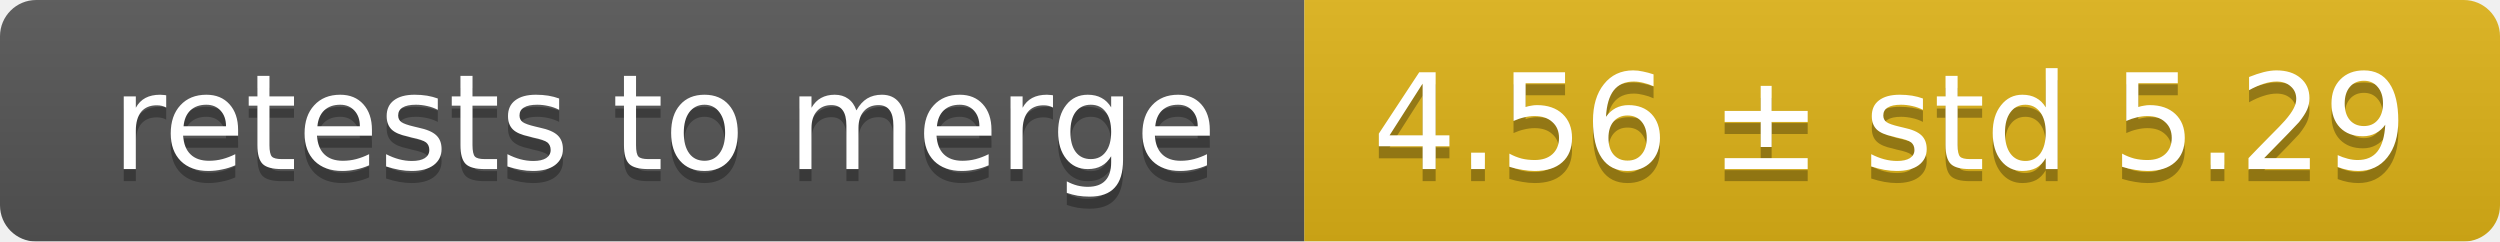
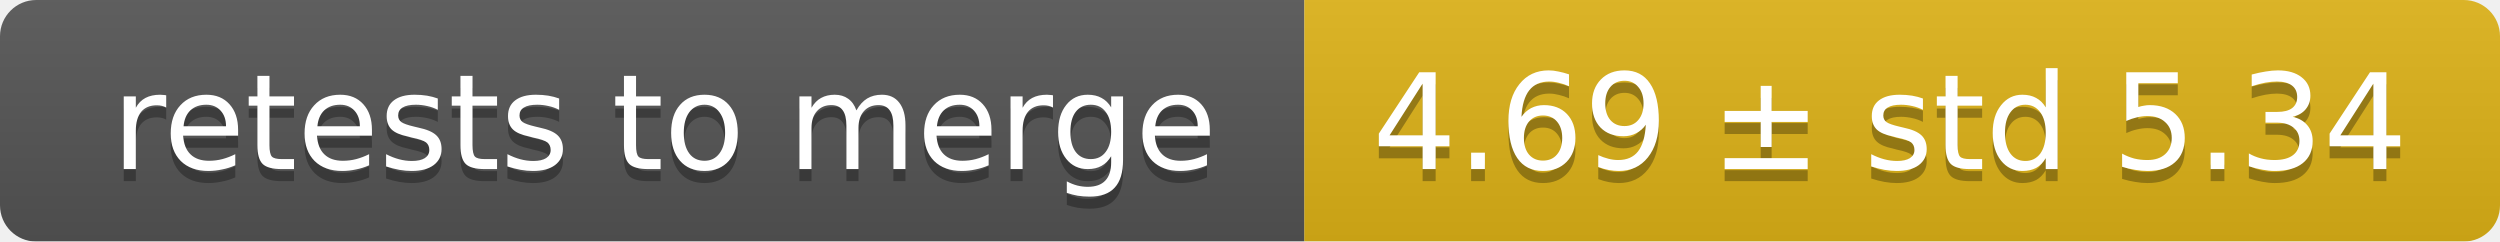
<svg xmlns="http://www.w3.org/2000/svg" width="207" height="20">
  <linearGradient id="smooth" x2="0" y2="100%">
    <stop offset="0" stop-color="#bbb" stop-opacity=".1" />
    <stop offset="1" stop-opacity=".1" />
  </linearGradient>
  <mask id="round">
    <rect width="207" height="20" rx="3" fill="#fff" />
  </mask>
  <g mask="url(#round)">
    <rect width="108" height="20" fill="#555" />
    <rect x="108" width="99" height="20" fill="#dfb317" />
    <rect width="207" height="20" fill="url(#smooth)" />
  </g>
  <g fill="#fff" text-anchor="middle" font-family="DejaVu Sans,Verdana,Geneva,sans-serif" font-size="11">
    <text x="55" y="15" fill="#010101" fill-opacity=".3">retests to merge</text>
    <text x="55" y="14">retests to merge</text>
-     <text x="156.5" y="15" fill="#010101" fill-opacity=".3">4.56 ± std 5.29</text>
-     <text x="156.5" y="14">4.56 ± std 5.29</text>
+     <text x="156.5" y="15" fill="#010101" fill-opacity=".3">4.69 ± std 5.34</text>
+     <text x="156.5" y="14">4.69 ± std 5.34</text>
  </g>
</svg>
